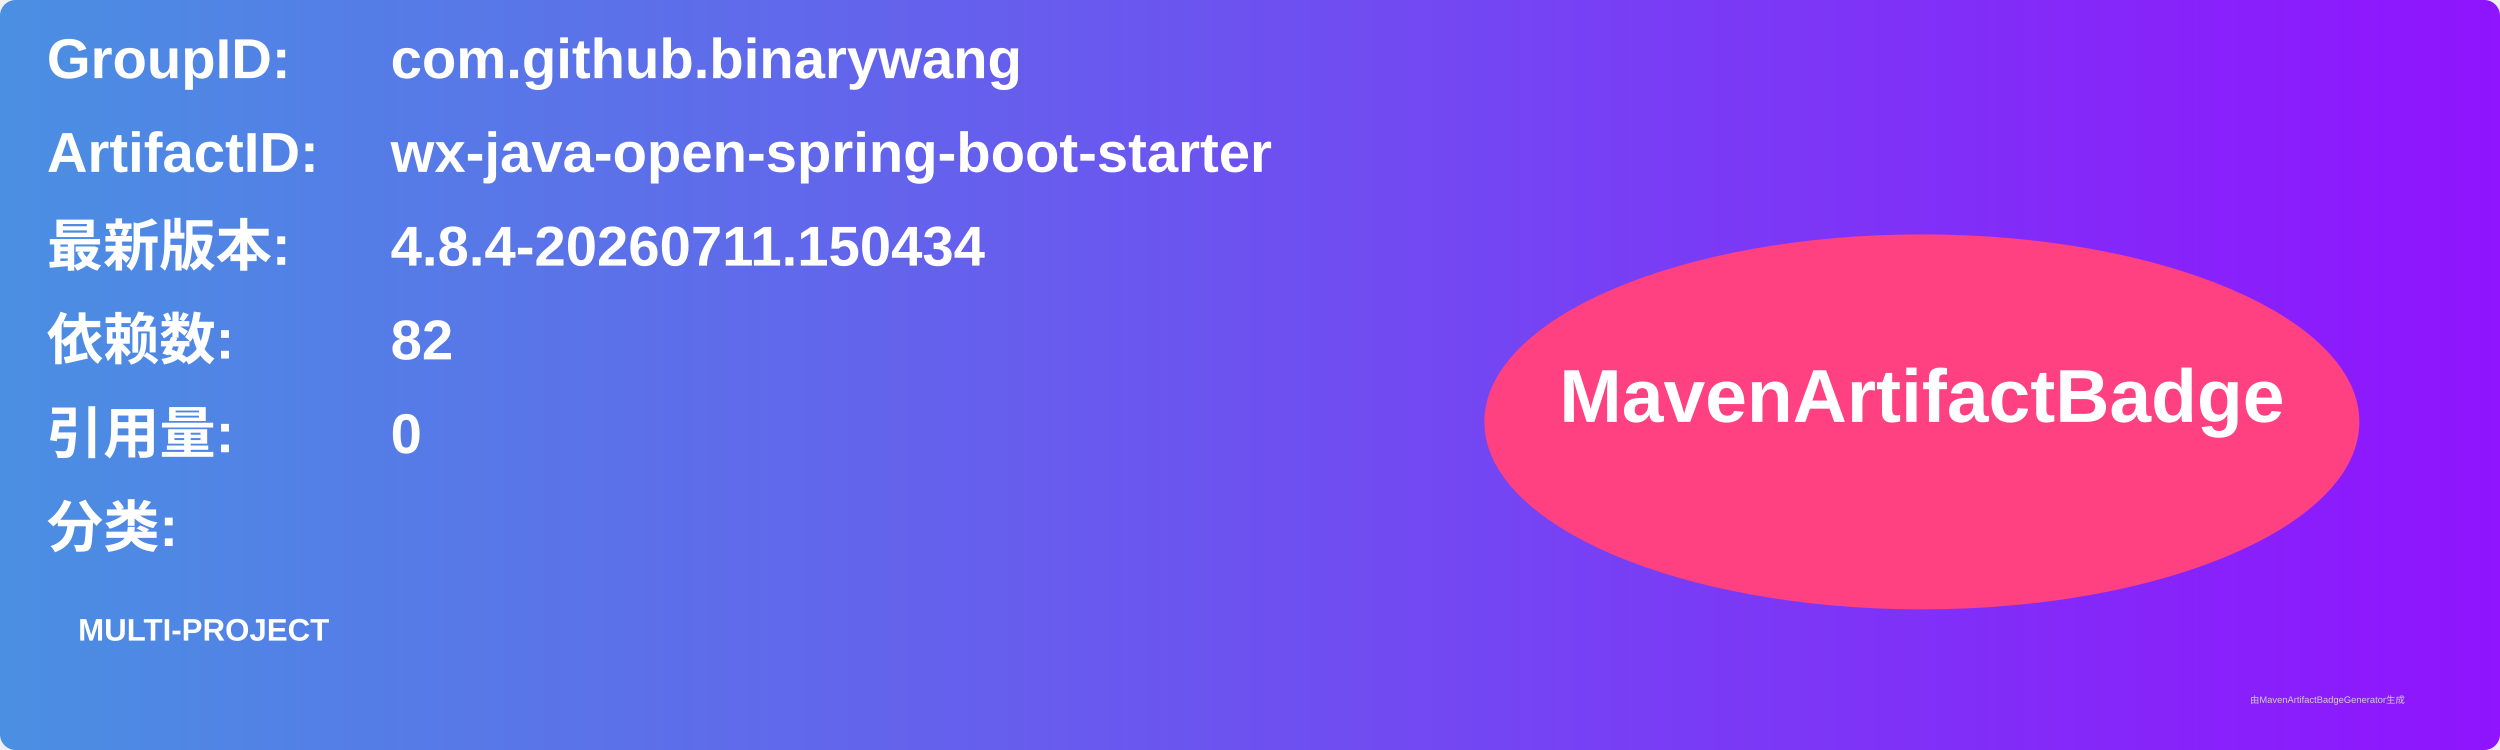
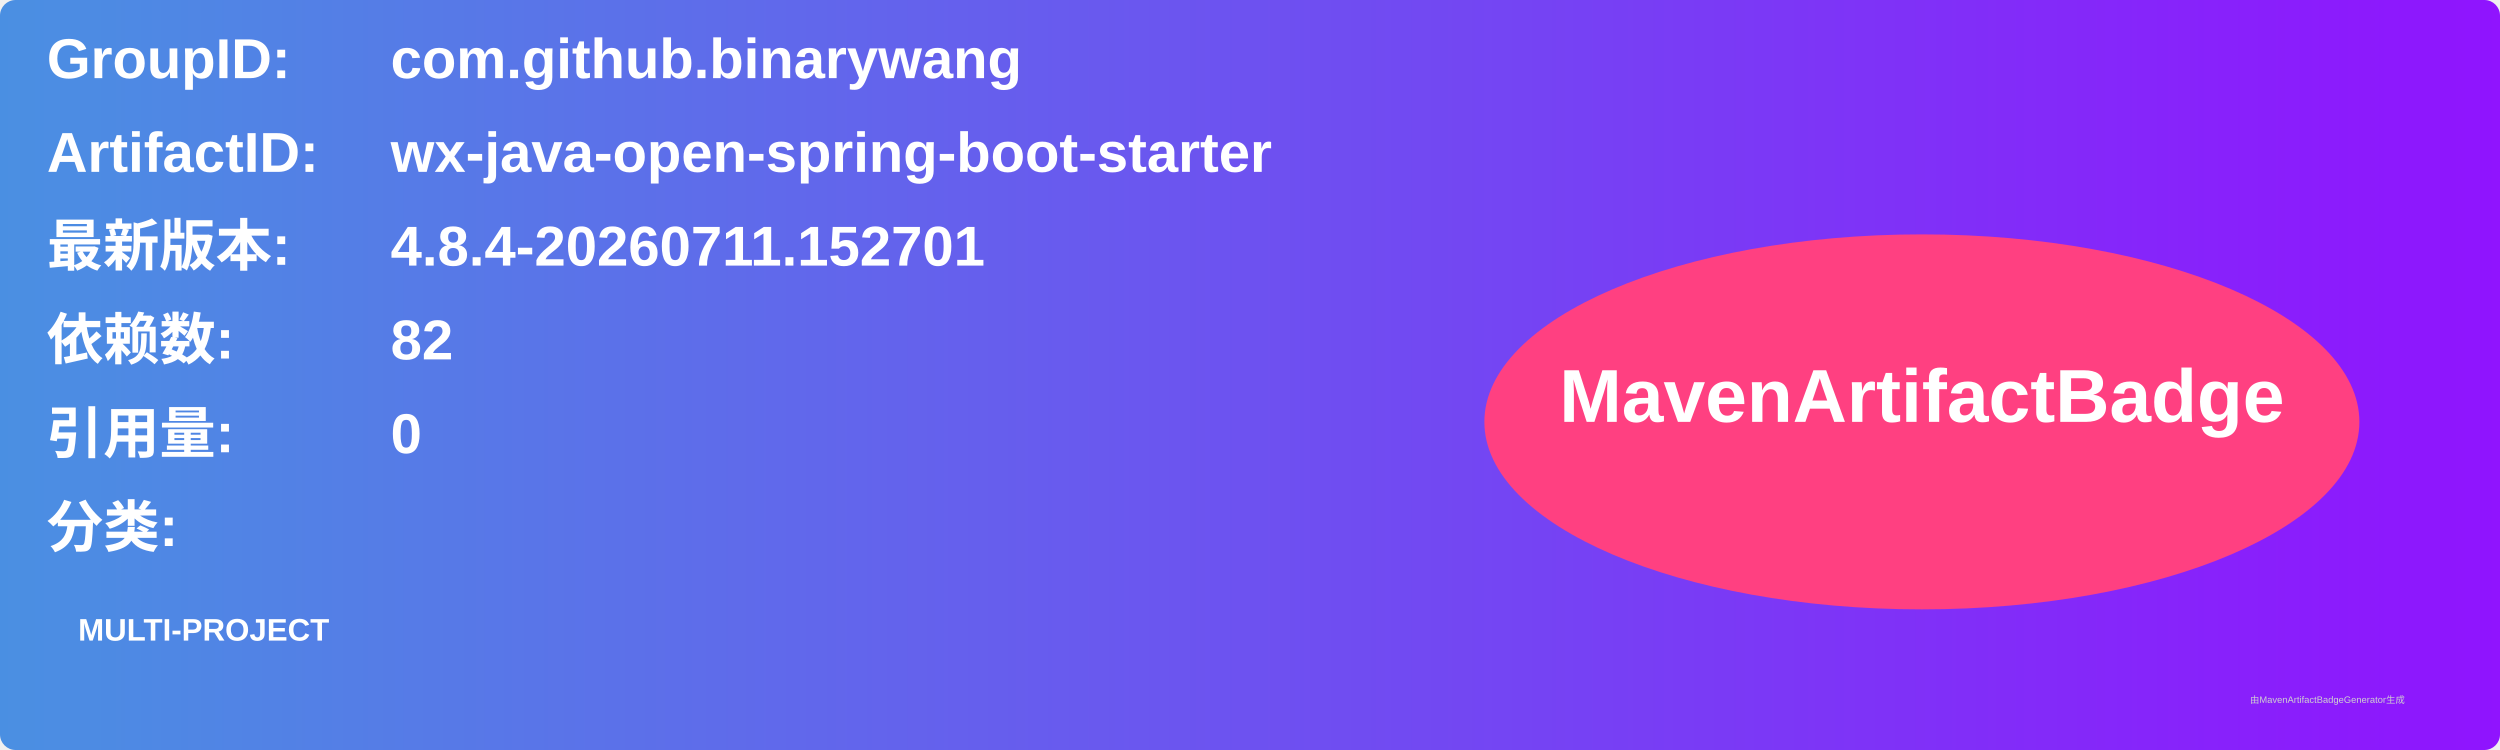
<svg xmlns="http://www.w3.org/2000/svg" width="800" height="240" viewBox="0 0 800 240">
  <linearGradient id="grad" x1="0%" y1="0%" x2="100%" y2="0%">
    <stop offset="0%" stop-color="#4a90e2" />
    <stop offset="100%" stop-color="#9013fe" />
  </linearGradient>
  <rect width="100%" height="100%" rx="5" ry="5" fill="url(#grad)" />
  <g transform="translate(15, 15)">
    <text x="0" y="10" font-family="Arial" font-size="18" fill="white" font-weight="bold" width="260">GroupID:</text>
    <text x="110" y="10" font-family="Arial" font-size="18" fill="white" font-weight="bold" width="460">com.github.binarywang</text>
    <text x="0" y="40" font-family="Arial" font-size="18" fill="white" font-weight="bold" width="260">ArtifactID:</text>
    <text x="110" y="40" font-family="Arial" font-size="18" fill="white" font-weight="bold" width="460">wx-java-open-spring-boot-starter</text>
    <text x="0" y="70" font-family="Arial" font-size="18" fill="white" font-weight="bold">最新版本:</text>
    <text x="110" y="70" font-family="Arial" font-size="18" fill="white" font-weight="bold">
-       <tspan font-weight="bold">4.8.4-20260711.150434</tspan>
+       <tspan font-weight="bold">4.8.4-20260711.152701</tspan>
    </text>
    <text x="0" y="100" font-family="Arial" font-size="18" fill="white" font-weight="bold">依赖数: </text>
    <text x="110" y="100" font-family="Arial" font-size="18" fill="white">
      <tspan font-weight="bold">82</tspan>
    </text>
    <text x="0" y="130" font-family="Arial" font-size="18" fill="white" font-weight="bold">引用量: </text>
    <text x="110" y="130" font-family="Arial" font-size="18" fill="white">
      <tspan font-weight="bold">0</tspan>
    </text>
    <text x="0" y="160" font-family="Arial" font-size="18" fill="white" font-weight="bold">分类:</text>
    <text x="10" y="190" font-family="Arial" font-size="10" fill="white">
      <tspan font-weight="bold">MULTI-PROJECT</tspan>
    </text>
    <ellipse cx="600" cy="120" rx="140" ry="60" fill="#ff4081" />
    <text x="600" y="120" text-anchor="middle" font-family="Arial" font-size="24" fill="white" font-weight="bold">MavenArtifactBadge</text>
  </g>
  <text x="720" y="225" font-family="Arial" font-size="3" fill="#d0d0d0">由MavenArtifactBadgeGenerator生成</text>
</svg>
